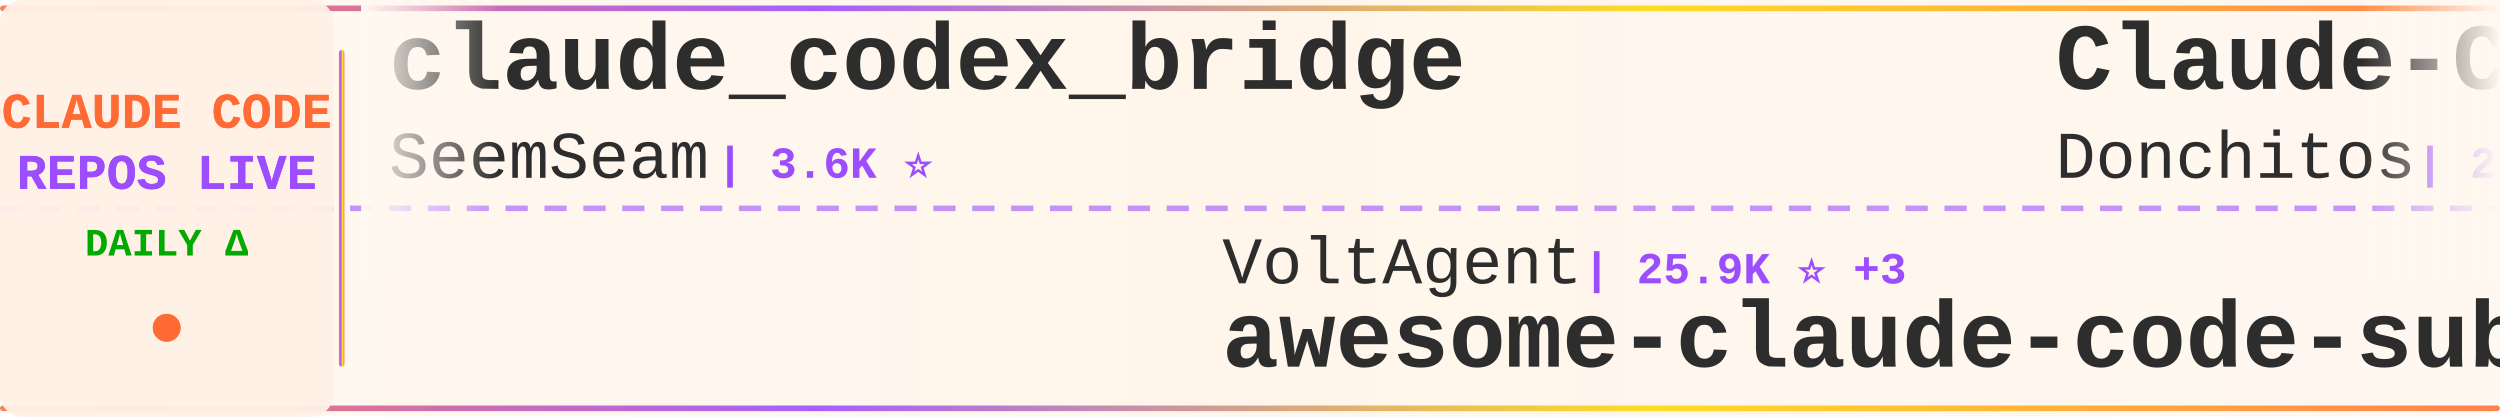
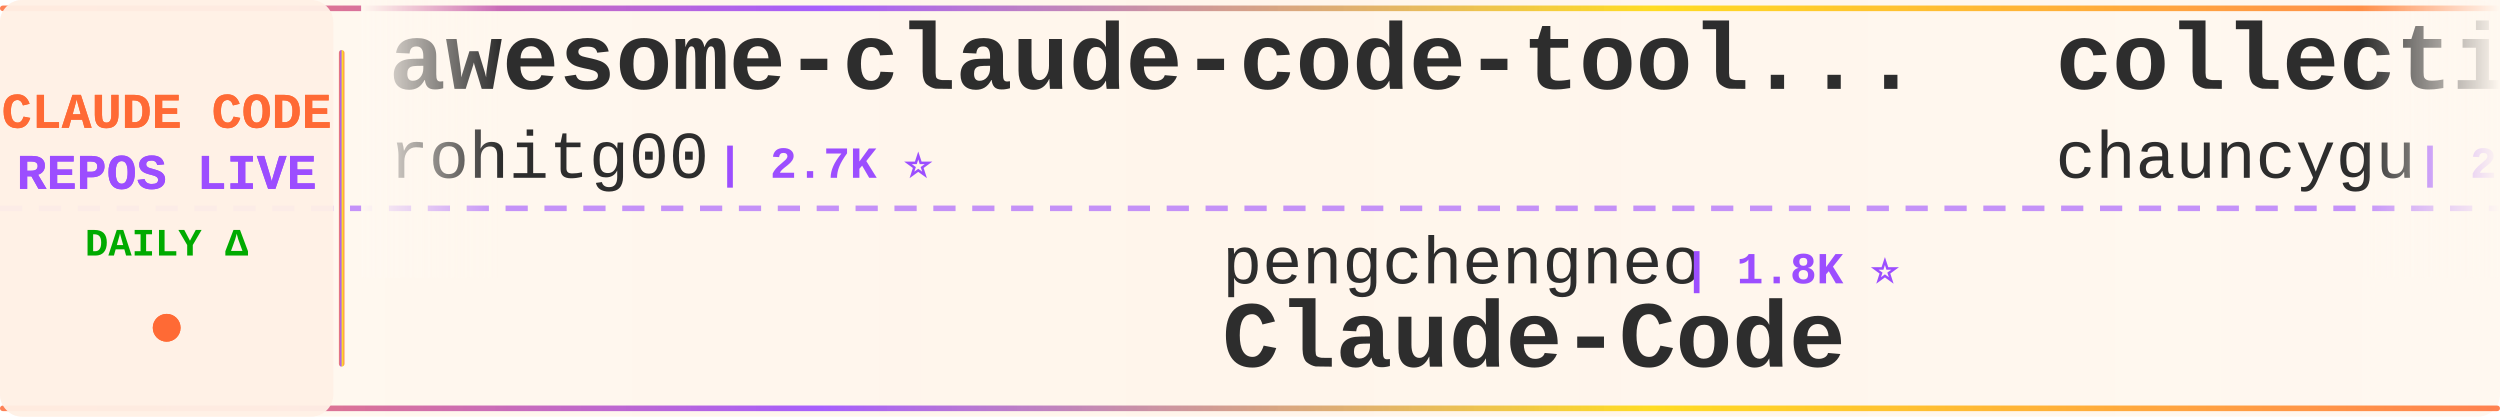
<svg xmlns="http://www.w3.org/2000/svg" width="900" height="150">
  <defs>
    <linearGradient id="tickerBg" x1="0%" y1="0%" x2="100%" y2="0%">
      <stop offset="0%" style="stop-color:#fff8f0;stop-opacity:0.98" />
      <stop offset="50%" style="stop-color:#fff5eb;stop-opacity:1" />
      <stop offset="100%" style="stop-color:#fff8f0;stop-opacity:0.98" />
    </linearGradient>
    <linearGradient id="borderGrad" x1="0%" y1="0%" x2="100%" y2="0%">
      <stop offset="0%" style="stop-color:#FF6B35;stop-opacity:0.85">
        <animate attributeName="stop-opacity" values="0.85;1;0.85" dur="2s" repeatCount="indefinite" />
      </stop>
      <stop offset="33%" style="stop-color:#9C4EFF;stop-opacity:0.9">
        <animate attributeName="stop-opacity" values="0.9;1;0.9" dur="2.2s" repeatCount="indefinite" />
      </stop>
      <stop offset="66%" style="stop-color:#FFD700;stop-opacity:0.85">
        <animate attributeName="stop-opacity" values="0.85;1;0.85" dur="1.8s" repeatCount="indefinite" />
      </stop>
      <stop offset="100%" style="stop-color:#FF6B35;stop-opacity:0.85">
        <animate attributeName="stop-opacity" values="0.85;1;0.85" dur="2s" repeatCount="indefinite" />
      </stop>
    </linearGradient>
    <filter id="textGlow">
      <feGaussianBlur stdDeviation="0.15" result="coloredBlur" />
      <feMerge>
        <feMergeNode in="coloredBlur" />
        <feMergeNode in="SourceGraphic" />
      </feMerge>
    </filter>
    <filter id="metricGlow">
      <feGaussianBlur stdDeviation="0.2" result="coloredBlur" />
      <feMerge>
        <feMergeNode in="coloredBlur" />
        <feMergeNode in="SourceGraphic" />
      </feMerge>
    </filter>
    <linearGradient id="leftFade" x1="0%" y1="0%" x2="100%" y2="0%">
      <stop offset="0%" style="stop-color:#fff8f0;stop-opacity:1" />
      <stop offset="100%" style="stop-color:#fff8f0;stop-opacity:0" />
    </linearGradient>
    <linearGradient id="rightFade" x1="0%" y1="0%" x2="100%" y2="0%">
      <stop offset="0%" style="stop-color:#fff8f0;stop-opacity:0" />
      <stop offset="100%" style="stop-color:#fff8f0;stop-opacity:1" />
    </linearGradient>
  </defs>
  <rect width="900" height="150" fill="url(#tickerBg)" rx="8" />
  <rect x="0" y="2" width="900" height="2" fill="url(#borderGrad)" rx="1" />
  <rect x="0" y="146" width="900" height="2" fill="url(#borderGrad)" rx="1" />
  <line x1="0" y1="75" x2="900" y2="75" stroke="#9C4EFF" stroke-width="2" stroke-dasharray="8 6" opacity="0.6" />
  <rect x="0" y="0" width="120" height="150" fill="#fff0e6" opacity="0.95" rx="8" />
  <text x="60" y="46" font-family="'Courier New', monospace" font-size="18" font-weight="bold" fill="#FF6B35" text-anchor="middle" filter="url(#textGlow)">
    CLAUDE CODE
  </text>
  <text x="60" y="68" font-family="'Courier New', monospace" font-size="18" font-weight="bold" fill="#9C4EFF" text-anchor="middle" filter="url(#textGlow)">
    REPOS LIVE
  </text>
  <text x="60" y="92" font-family="'Courier New', monospace" font-size="14" font-weight="bold" fill="#00aa00" text-anchor="middle">
    DAILY Δ
  </text>
  <circle cx="60" cy="118" r="5" fill="#FF6B35" filter="url(#metricGlow)">
    <animate attributeName="r" values="4;6;4" dur="1.5s" repeatCount="indefinite" />
    <animate attributeName="opacity" values="0.6;1;0.6" dur="1.5s" repeatCount="indefinite" />
  </circle>
  <rect x="122" y="18" width="2" height="114" fill="url(#borderGrad)" rx="1" />
  <clipPath id="tickerClip">
    <rect x="130" y="0" width="770" height="150" />
  </clipPath>
  <g clip-path="url(#tickerClip)">
    <g id="tickerItems">
      <animateTransform attributeName="transform" attributeType="XML" type="translate" from="0 0" to="-3000 0" dur="54s" repeatCount="indefinite" />
      <g transform="translate(0, 0)">
-         <text x="140" y="32" font-family="'Courier New', monospace" font-size="34" font-weight="bold" fill="#2d2d2d">claude_codex_bridge</text>
-         <text x="140" y="64" font-family="'Courier New', monospace" font-size="24" font-weight="normal" fill="#2d2d2d" opacity="1.0">SeemSeam</text>
-         <text x="258" y="64" font-family="'Courier New', monospace" font-size="16" font-weight="bold" fill="#9C4EFF"> | 3.6K ⭐</text>
+         <text x="140" y="32" font-family="'Courier New', monospace" font-size="34" font-weight="bold" fill="#2d2d2d">awesome-claude-code-tool...</text>
+         <text x="140" y="64" font-family="'Courier New', monospace" font-size="24" font-weight="normal" fill="#2d2d2d" opacity="1.0">rohitg00</text>
+         <text x="258" y="64" font-family="'Courier New', monospace" font-size="16" font-weight="bold" fill="#9C4EFF"> | 2.7K ⭐</text>
      </g>
      <g transform="translate(300, 0)">
-         <text x="140" y="102" font-family="'Courier New', monospace" font-size="24" font-weight="normal" fill="#2d2d2d" opacity="1.0">VoltAgent</text>
-         <text x="270" y="102" font-family="'Courier New', monospace" font-size="16" font-weight="bold" fill="#9C4EFF"> | 25.9K ⭐ +3</text>
-         <text x="140" y="132" font-family="'Courier New', monospace" font-size="34" font-weight="bold" fill="#2d2d2d">awesome-claude-code-suba...</text>
+         <text x="140" y="102" font-family="'Courier New', monospace" font-size="24" font-weight="normal" fill="#2d2d2d" opacity="1.0">pengchengneo</text>
+         <text x="306" y="102" font-family="'Courier New', monospace" font-size="16" font-weight="bold" fill="#9C4EFF"> | 1.8K ⭐</text>
+         <text x="140" y="132" font-family="'Courier New', monospace" font-size="34" font-weight="bold" fill="#2d2d2d">Claude-Code</text>
      </g>
      <g transform="translate(600, 0)">
-         <text x="140" y="32" font-family="'Courier New', monospace" font-size="34" font-weight="bold" fill="#2d2d2d">Claude-Code-Game-Studios</text>
-         <text x="140" y="64" font-family="'Courier New', monospace" font-size="24" font-weight="normal" fill="#2d2d2d" opacity="1.0">Donchitos</text>
-         <text x="270" y="64" font-family="'Courier New', monospace" font-size="16" font-weight="bold" fill="#9C4EFF"> | 27.1K ⭐ +10</text>
+         <text x="140" y="32" font-family="'Courier New', monospace" font-size="34" font-weight="bold" fill="#2d2d2d">collection-claude-code-s...</text>
+         <text x="140" y="64" font-family="'Courier New', monospace" font-size="24" font-weight="normal" fill="#2d2d2d" opacity="1.0">chauncygu</text>
+         <text x="270" y="64" font-family="'Courier New', monospace" font-size="16" font-weight="bold" fill="#9C4EFF"> | 2.9K ⭐</text>
      </g>
      <g transform="translate(900, 0)">
-         <text x="140" y="102" font-family="'Courier New', monospace" font-size="24" font-weight="normal" fill="#2d2d2d" opacity="1.0">Yeachan-Heo</text>
-         <text x="294" y="102" font-family="'Courier New', monospace" font-size="16" font-weight="bold" fill="#9C4EFF"> | 40.2K ⭐ -1</text>
-         <text x="140" y="132" font-family="'Courier New', monospace" font-size="34" font-weight="bold" fill="#2d2d2d">oh-my-claudecode</text>
+         <text x="140" y="102" font-family="'Courier New', monospace" font-size="24" font-weight="normal" fill="#2d2d2d" opacity="1.0">Windy3f3f3f3f</text>
+         <text x="318" y="102" font-family="'Courier New', monospace" font-size="16" font-weight="bold" fill="#9C4EFF"> | 2.8K ⭐ +1</text>
+         <text x="140" y="132" font-family="'Courier New', monospace" font-size="34" font-weight="bold" fill="#2d2d2d">claude-code-from-scratch</text>
      </g>
      <g transform="translate(1200, 0)">
+         <text x="140" y="32" font-family="'Courier New', monospace" font-size="34" font-weight="bold" fill="#2d2d2d">claude-code-from-source</text>
+         <text x="140" y="64" font-family="'Courier New', monospace" font-size="24" font-weight="normal" fill="#2d2d2d" opacity="1.0">alejandrobalderas</text>
+         <text x="366" y="64" font-family="'Courier New', monospace" font-size="16" font-weight="bold" fill="#9C4EFF"> | 3.0K ⭐</text>
+       </g>
+       <g transform="translate(1500, 0)">
+         <text x="140" y="102" font-family="'Courier New', monospace" font-size="24" font-weight="normal" fill="#2d2d2d" opacity="1.0">luyao618</text>
+         <text x="258" y="102" font-family="'Courier New', monospace" font-size="16" font-weight="bold" fill="#9C4EFF"> | 1.7K ⭐</text>
+         <text x="140" y="132" font-family="'Courier New', monospace" font-size="34" font-weight="bold" fill="#2d2d2d">Claude-Code-Source-Study</text>
+       </g>
+       <g transform="translate(1800, 0)">
        <text x="140" y="32" font-family="'Courier New', monospace" font-size="34" font-weight="bold" fill="#2d2d2d">claude_code_src</text>
        <text x="140" y="64" font-family="'Courier New', monospace" font-size="24" font-weight="normal" fill="#2d2d2d" opacity="1.0">ponponon</text>
        <text x="258" y="64" font-family="'Courier New', monospace" font-size="16" font-weight="bold" fill="#9C4EFF"> | 2.3K ⭐</text>
      </g>
-       <g transform="translate(1500, 0)">
-         <text x="140" y="102" font-family="'Courier New', monospace" font-size="24" font-weight="normal" fill="#2d2d2d" opacity="1.0">digitalsamba</text>
-         <text x="306" y="102" font-family="'Courier New', monospace" font-size="16" font-weight="bold" fill="#9C4EFF"> | 2.3K ⭐</text>
-         <text x="140" y="132" font-family="'Courier New', monospace" font-size="34" font-weight="bold" fill="#2d2d2d">claude-code-video-toolki...</text>
-       </g>
-       <g transform="translate(1800, 0)">
-         <text x="140" y="32" font-family="'Courier New', monospace" font-size="34" font-weight="bold" fill="#2d2d2d">Claude-code</text>
-         <text x="140" y="64" font-family="'Courier New', monospace" font-size="24" font-weight="normal" fill="#2d2d2d" opacity="1.0">zstmfhy</text>
-         <text x="246" y="64" font-family="'Courier New', monospace" font-size="16" font-weight="bold" fill="#9C4EFF"> | 188 ⭐</text>
-       </g>
      <g transform="translate(2100, 0)">
-         <text x="140" y="102" font-family="'Courier New', monospace" font-size="24" font-weight="normal" fill="#2d2d2d" opacity="1.0">jqueryscript</text>
-         <text x="306" y="102" font-family="'Courier New', monospace" font-size="16" font-weight="bold" fill="#9C4EFF"> | 534 ⭐</text>
-         <text x="140" y="132" font-family="'Courier New', monospace" font-size="34" font-weight="bold" fill="#2d2d2d">awesome-claude-code</text>
+         <text x="140" y="102" font-family="'Courier New', monospace" font-size="24" font-weight="normal" fill="#2d2d2d" opacity="1.0">Chachamaru127</text>
+         <text x="318" y="102" font-family="'Courier New', monospace" font-size="16" font-weight="bold" fill="#9C4EFF"> | 3.2K ⭐ +1</text>
+         <text x="140" y="132" font-family="'Courier New', monospace" font-size="34" font-weight="bold" fill="#2d2d2d">claude-code-harness</text>
      </g>
      <g transform="translate(2400, 0)">
-         <text x="140" y="32" font-family="'Courier New', monospace" font-size="34" font-weight="bold" fill="#2d2d2d">claude-code-settings</text>
-         <text x="140" y="64" font-family="'Courier New', monospace" font-size="24" font-weight="normal" fill="#2d2d2d" opacity="1.0">feiskyer</text>
-         <text x="258" y="64" font-family="'Courier New', monospace" font-size="16" font-weight="bold" fill="#9C4EFF"> | 1.7K ⭐ -1</text>
+         <text x="140" y="32" font-family="'Courier New', monospace" font-size="34" font-weight="bold" fill="#2d2d2d">claude-code-rev</text>
+         <text x="140" y="64" font-family="'Courier New', monospace" font-size="24" font-weight="normal" fill="#2d2d2d" opacity="1.0">oboard</text>
+         <text x="234" y="64" font-family="'Courier New', monospace" font-size="16" font-weight="bold" fill="#9C4EFF"> | 3.3K ⭐</text>
      </g>
      <g transform="translate(2700, 0)">
-         <text x="140" y="102" font-family="'Courier New', monospace" font-size="24" font-weight="normal" fill="#2d2d2d" opacity="1.0">repowise-dev</text>
-         <text x="306" y="102" font-family="'Courier New', monospace" font-size="16" font-weight="bold" fill="#9C4EFF"> | 1.2K ⭐</text>
-         <text x="140" y="132" font-family="'Courier New', monospace" font-size="34" font-weight="bold" fill="#2d2d2d">claude-code-prompts</text>
+         <text x="140" y="102" font-family="'Courier New', monospace" font-size="24" font-weight="normal" fill="#2d2d2d" opacity="1.0">shanraisshan</text>
+         <text x="306" y="102" font-family="'Courier New', monospace" font-size="16" font-weight="bold" fill="#9C4EFF"> | 67.9K ⭐ +5</text>
+         <text x="140" y="132" font-family="'Courier New', monospace" font-size="34" font-weight="bold" fill="#2d2d2d">claude-code-best-practic...</text>
      </g>
      <g transform="translate(3000, 0)">
-         <text x="140" y="32" font-family="'Courier New', monospace" font-size="34" font-weight="bold" fill="#2d2d2d">claude_codex_bridge</text>
-         <text x="140" y="64" font-family="'Courier New', monospace" font-size="24" font-weight="normal" fill="#2d2d2d" opacity="1.0">SeemSeam</text>
-         <text x="258" y="64" font-family="'Courier New', monospace" font-size="16" font-weight="bold" fill="#9C4EFF"> | 3.6K ⭐</text>
+         <text x="140" y="32" font-family="'Courier New', monospace" font-size="34" font-weight="bold" fill="#2d2d2d">awesome-claude-code-tool...</text>
+         <text x="140" y="64" font-family="'Courier New', monospace" font-size="24" font-weight="normal" fill="#2d2d2d" opacity="1.0">rohitg00</text>
+         <text x="258" y="64" font-family="'Courier New', monospace" font-size="16" font-weight="bold" fill="#9C4EFF"> | 2.7K ⭐</text>
      </g>
      <g transform="translate(3300, 0)">
-         <text x="140" y="102" font-family="'Courier New', monospace" font-size="24" font-weight="normal" fill="#2d2d2d" opacity="1.0">VoltAgent</text>
-         <text x="270" y="102" font-family="'Courier New', monospace" font-size="16" font-weight="bold" fill="#9C4EFF"> | 25.9K ⭐ +3</text>
-         <text x="140" y="132" font-family="'Courier New', monospace" font-size="34" font-weight="bold" fill="#2d2d2d">awesome-claude-code-suba...</text>
+         <text x="140" y="102" font-family="'Courier New', monospace" font-size="24" font-weight="normal" fill="#2d2d2d" opacity="1.0">pengchengneo</text>
+         <text x="306" y="102" font-family="'Courier New', monospace" font-size="16" font-weight="bold" fill="#9C4EFF"> | 1.8K ⭐</text>
+         <text x="140" y="132" font-family="'Courier New', monospace" font-size="34" font-weight="bold" fill="#2d2d2d">Claude-Code</text>
      </g>
      <g transform="translate(3600, 0)">
-         <text x="140" y="32" font-family="'Courier New', monospace" font-size="34" font-weight="bold" fill="#2d2d2d">Claude-Code-Game-Studios</text>
-         <text x="140" y="64" font-family="'Courier New', monospace" font-size="24" font-weight="normal" fill="#2d2d2d" opacity="1.0">Donchitos</text>
-         <text x="270" y="64" font-family="'Courier New', monospace" font-size="16" font-weight="bold" fill="#9C4EFF"> | 27.1K ⭐ +10</text>
+         <text x="140" y="32" font-family="'Courier New', monospace" font-size="34" font-weight="bold" fill="#2d2d2d">collection-claude-code-s...</text>
+         <text x="140" y="64" font-family="'Courier New', monospace" font-size="24" font-weight="normal" fill="#2d2d2d" opacity="1.0">chauncygu</text>
+         <text x="270" y="64" font-family="'Courier New', monospace" font-size="16" font-weight="bold" fill="#9C4EFF"> | 2.9K ⭐</text>
      </g>
      <g transform="translate(3900, 0)">
-         <text x="140" y="102" font-family="'Courier New', monospace" font-size="24" font-weight="normal" fill="#2d2d2d" opacity="1.0">Yeachan-Heo</text>
-         <text x="294" y="102" font-family="'Courier New', monospace" font-size="16" font-weight="bold" fill="#9C4EFF"> | 40.2K ⭐ -1</text>
-         <text x="140" y="132" font-family="'Courier New', monospace" font-size="34" font-weight="bold" fill="#2d2d2d">oh-my-claudecode</text>
+         <text x="140" y="102" font-family="'Courier New', monospace" font-size="24" font-weight="normal" fill="#2d2d2d" opacity="1.0">Windy3f3f3f3f</text>
+         <text x="318" y="102" font-family="'Courier New', monospace" font-size="16" font-weight="bold" fill="#9C4EFF"> | 2.8K ⭐ +1</text>
+         <text x="140" y="132" font-family="'Courier New', monospace" font-size="34" font-weight="bold" fill="#2d2d2d">claude-code-from-scratch</text>
      </g>
    </g>
  </g>
  <rect x="130" y="0" width="50" height="100" fill="url(#leftFade)" />
  <rect x="850" y="0" width="50" height="100" fill="url(#rightFade)" />
</svg>
